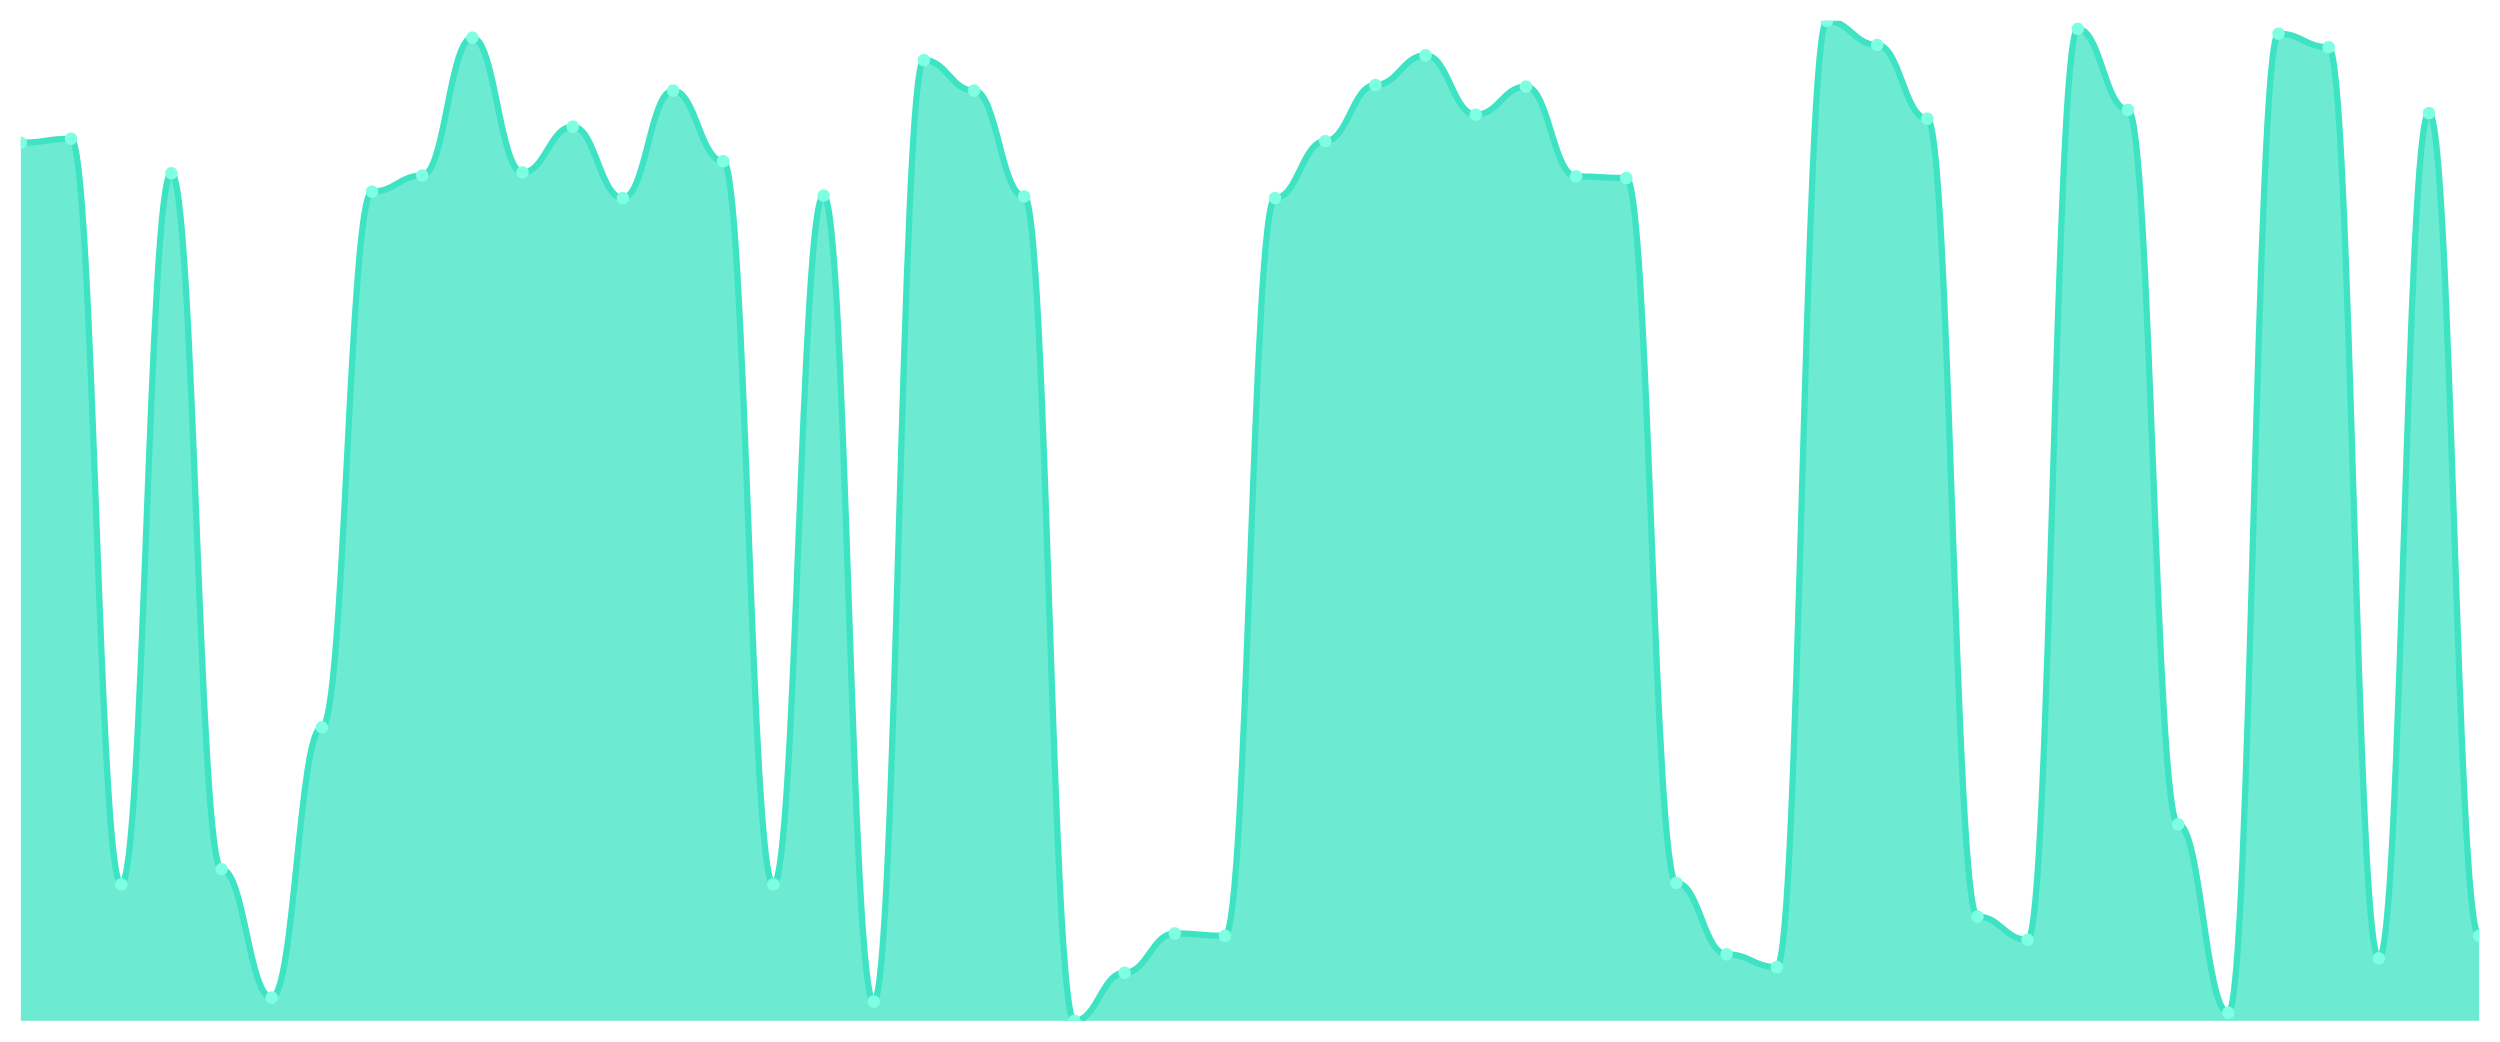
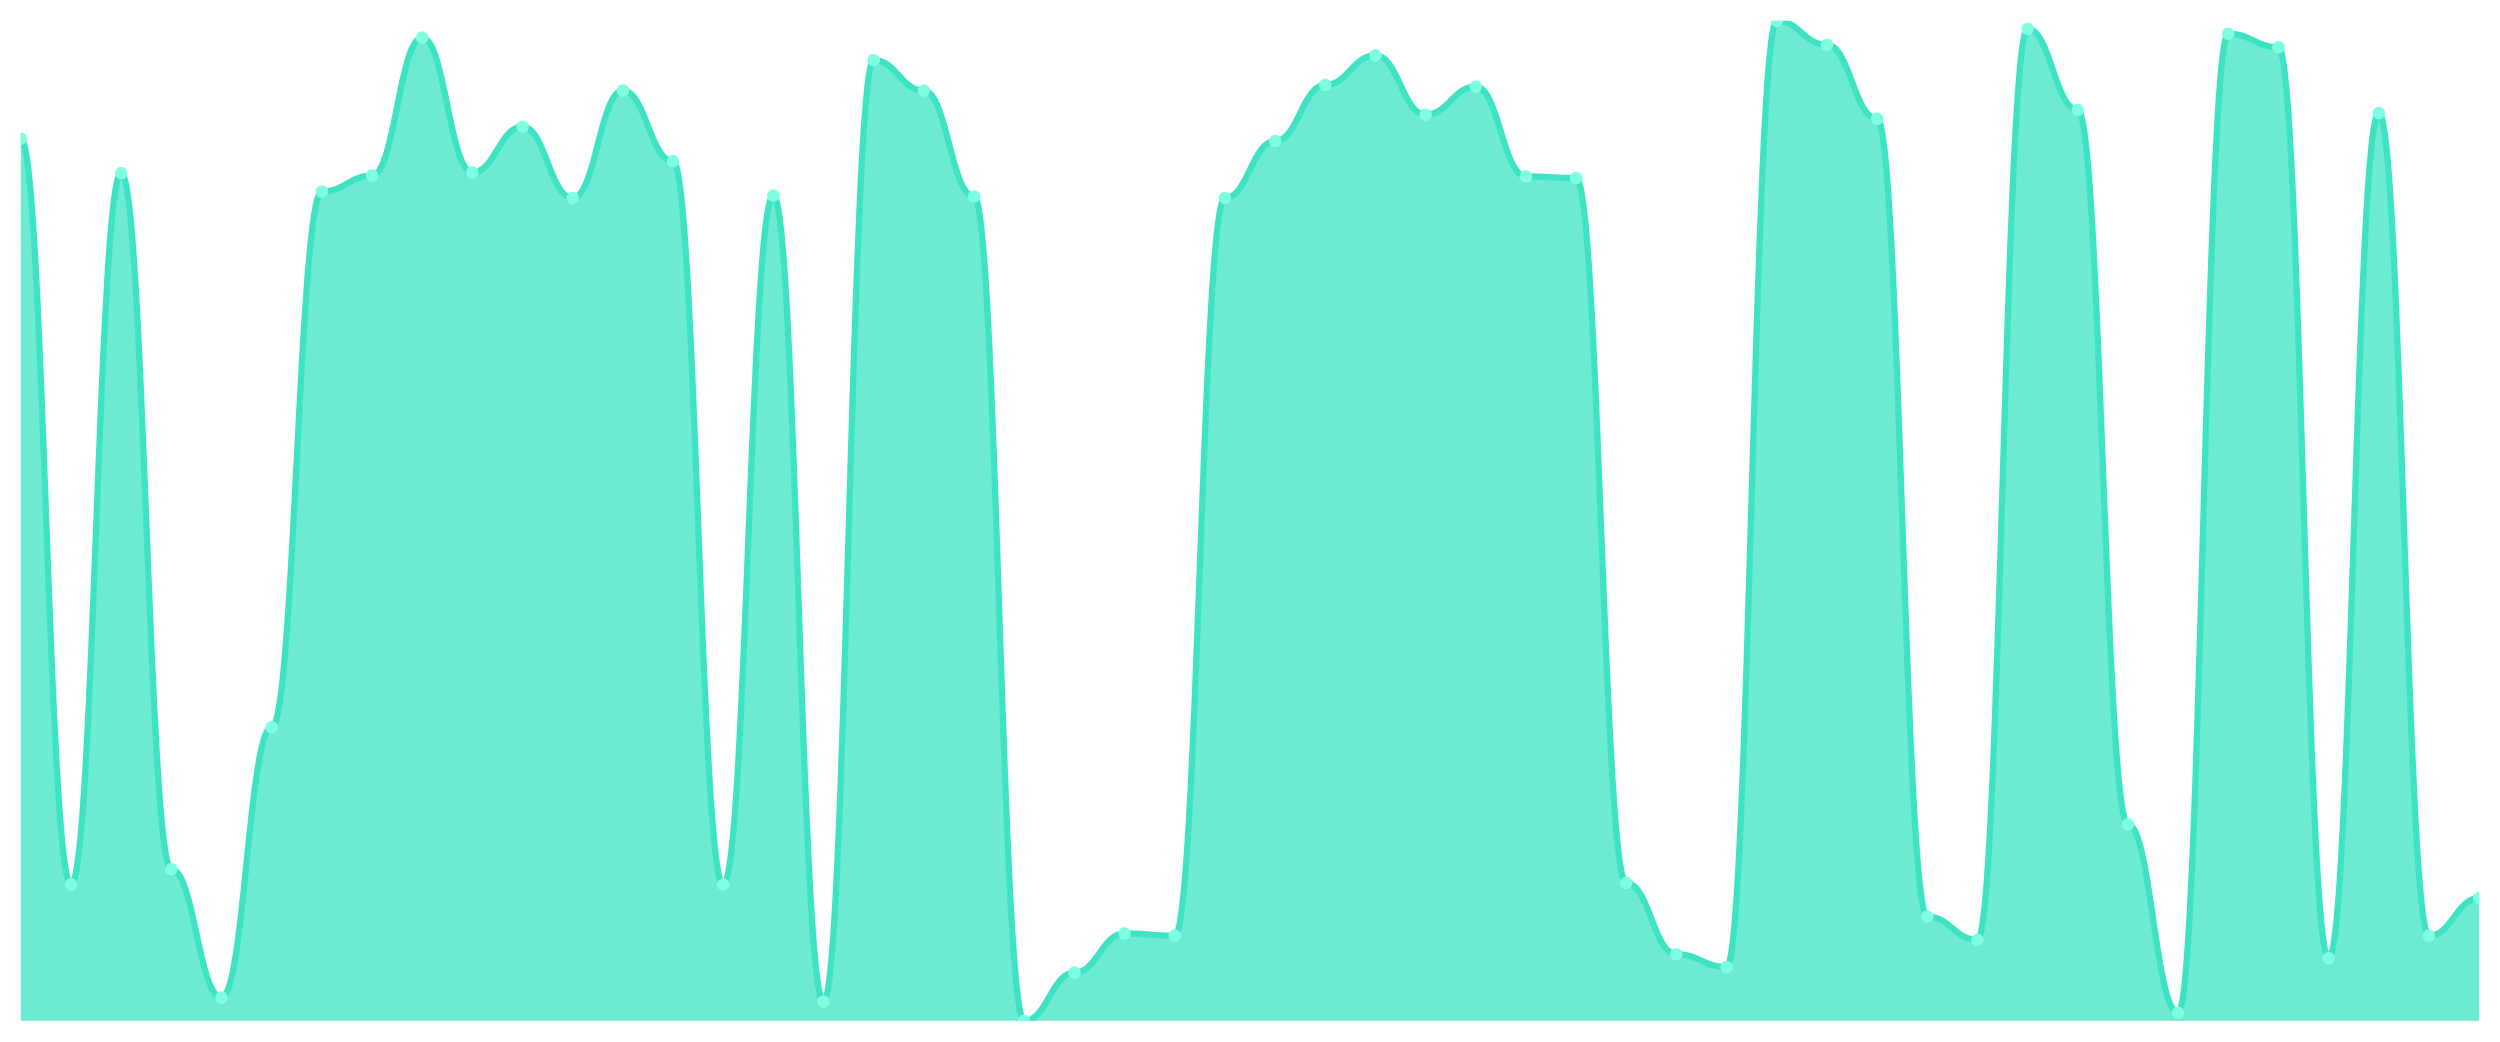
<svg xmlns="http://www.w3.org/2000/svg" viewBox="0 0 1200 500" width="1200" height="500">
  <defs>
    <clipPath id="c">
      <rect x="10" y="10" width="1180" height="480" />
    </clipPath>
  </defs>
  <rect width="1200" height="500" fill="none" />
  <g clip-path="url(#c)">
-     <path d="M 10,490 L 10,68.508 C 20.837,68.508 23.245,66.584 34.082,66.584 C 44.918,66.584 47.327,424.563 58.163,424.563 C 69,424.563 71.408,83.136 82.245,83.136 C 93.082,83.136 95.49,417.249 106.327,417.249 C 117.163,417.249 119.571,478.837 130.408,478.837 C 141.245,478.837 143.653,349.118 154.49,349.118 C 165.327,349.118 167.735,91.989 178.571,91.989 C 189.408,91.989 191.816,84.29 202.653,84.29 C 213.49,84.29 215.898,18.083 226.735,18.083 C 237.571,18.083 239.98,82.751 250.816,82.751 C 261.653,82.751 264.061,60.81 274.898,60.81 C 285.735,60.81 288.143,95.068 298.98,95.068 C 309.816,95.068 312.224,43.488 323.061,43.488 C 333.898,43.488 336.306,77.362 347.143,77.362 C 357.98,77.362 360.388,424.563 371.224,424.563 C 382.061,424.563 384.469,93.913 395.306,93.913 C 406.143,93.913 408.551,480.762 419.388,480.762 C 430.224,480.762 432.633,28.861 443.469,28.861 C 454.306,28.861 456.714,43.488 467.551,43.488 C 478.388,43.488 480.796,94.298 491.633,94.298 C 502.469,94.298 504.878,490 515.714,490 C 526.551,490 528.959,466.905 539.796,466.905 C 550.633,466.905 553.041,448.043 563.878,448.043 C 574.714,448.043 577.122,449.198 587.959,449.198 C 598.796,449.198 601.204,95.068 612.041,95.068 C 622.878,95.068 625.286,67.739 636.122,67.739 C 646.959,67.739 649.367,40.794 660.204,40.794 C 671.041,40.794 673.449,26.552 684.286,26.552 C 695.122,26.552 697.531,55.036 708.367,55.036 C 719.204,55.036 721.612,41.564 732.449,41.564 C 743.286,41.564 745.694,84.675 756.531,84.675 C 767.367,84.675 769.776,85.445 780.612,85.445 C 791.449,85.445 793.857,423.793 804.694,423.793 C 815.531,423.793 817.939,458.051 828.776,458.051 C 839.612,458.051 842.02,464.21 852.857,464.21 C 863.694,464.21 866.102,10 876.939,10 C 887.776,10 890.184,21.548 901.02,21.548 C 911.857,21.548 914.265,56.961 925.102,56.961 C 935.939,56.961 938.347,439.96 949.184,439.96 C 960.02,439.96 962.429,451.123 973.265,451.123 C 984.102,451.123 986.51,13.849 997.347,13.849 C 1008.184,13.849 1010.592,52.727 1021.429,52.727 C 1032.265,52.727 1034.673,395.694 1045.51,395.694 C 1056.347,395.694 1058.755,486.151 1069.592,486.151 C 1080.429,486.151 1082.837,16.159 1093.673,16.159 C 1104.51,16.159 1106.918,22.702 1117.755,22.702 C 1128.592,22.702 1131,459.976 1141.837,459.976 C 1152.673,459.976 1155.082,54.266 1165.918,54.266 C 1176.755,54.266 1179.163,449.198 1190,449.198 L 1190,490 Z" fill="rgba(61,227,195,0.75)" />
-     <path d="M 10,68.508 C 20.837,68.508 23.245,66.584 34.082,66.584 C 44.918,66.584 47.327,424.563 58.163,424.563 C 69,424.563 71.408,83.136 82.245,83.136 C 93.082,83.136 95.49,417.249 106.327,417.249 C 117.163,417.249 119.571,478.837 130.408,478.837 C 141.245,478.837 143.653,349.118 154.49,349.118 C 165.327,349.118 167.735,91.989 178.571,91.989 C 189.408,91.989 191.816,84.29 202.653,84.29 C 213.49,84.29 215.898,18.083 226.735,18.083 C 237.571,18.083 239.98,82.751 250.816,82.751 C 261.653,82.751 264.061,60.81 274.898,60.81 C 285.735,60.81 288.143,95.068 298.98,95.068 C 309.816,95.068 312.224,43.488 323.061,43.488 C 333.898,43.488 336.306,77.362 347.143,77.362 C 357.98,77.362 360.388,424.563 371.224,424.563 C 382.061,424.563 384.469,93.913 395.306,93.913 C 406.143,93.913 408.551,480.762 419.388,480.762 C 430.224,480.762 432.633,28.861 443.469,28.861 C 454.306,28.861 456.714,43.488 467.551,43.488 C 478.388,43.488 480.796,94.298 491.633,94.298 C 502.469,94.298 504.878,490 515.714,490 C 526.551,490 528.959,466.905 539.796,466.905 C 550.633,466.905 553.041,448.043 563.878,448.043 C 574.714,448.043 577.122,449.198 587.959,449.198 C 598.796,449.198 601.204,95.068 612.041,95.068 C 622.878,95.068 625.286,67.739 636.122,67.739 C 646.959,67.739 649.367,40.794 660.204,40.794 C 671.041,40.794 673.449,26.552 684.286,26.552 C 695.122,26.552 697.531,55.036 708.367,55.036 C 719.204,55.036 721.612,41.564 732.449,41.564 C 743.286,41.564 745.694,84.675 756.531,84.675 C 767.367,84.675 769.776,85.445 780.612,85.445 C 791.449,85.445 793.857,423.793 804.694,423.793 C 815.531,423.793 817.939,458.051 828.776,458.051 C 839.612,458.051 842.02,464.21 852.857,464.21 C 863.694,464.21 866.102,10 876.939,10 C 887.776,10 890.184,21.548 901.02,21.548 C 911.857,21.548 914.265,56.961 925.102,56.961 C 935.939,56.961 938.347,439.96 949.184,439.96 C 960.02,439.96 962.429,451.123 973.265,451.123 C 984.102,451.123 986.51,13.849 997.347,13.849 C 1008.184,13.849 1010.592,52.727 1021.429,52.727 C 1032.265,52.727 1034.673,395.694 1045.51,395.694 C 1056.347,395.694 1058.755,486.151 1069.592,486.151 C 1080.429,486.151 1082.837,16.159 1093.673,16.159 C 1104.51,16.159 1106.918,22.702 1117.755,22.702 C 1128.592,22.702 1131,459.976 1141.837,459.976 C 1152.673,459.976 1155.082,54.266 1165.918,54.266 C 1176.755,54.266 1179.163,449.198 1190,449.198" fill="none" stroke="#3de3c3" stroke-width="3" stroke-linecap="round" stroke-linejoin="round" />
-     <circle cx="10" cy="68.508" r="3" fill="#7fffe1" />
-     <circle cx="34.082" cy="66.584" r="3" fill="#7fffe1" />
-     <circle cx="58.163" cy="424.563" r="3" fill="#7fffe1" />
-     <circle cx="82.245" cy="83.136" r="3" fill="#7fffe1" />
-     <circle cx="106.327" cy="417.249" r="3" fill="#7fffe1" />
-     <circle cx="130.408" cy="478.837" r="3" fill="#7fffe1" />
-     <circle cx="154.49" cy="349.118" r="3" fill="#7fffe1" />
-     <circle cx="178.571" cy="91.989" r="3" fill="#7fffe1" />
-     <circle cx="202.653" cy="84.29" r="3" fill="#7fffe1" />
-     <circle cx="226.735" cy="18.083" r="3" fill="#7fffe1" />
-     <circle cx="250.816" cy="82.751" r="3" fill="#7fffe1" />
-     <circle cx="274.898" cy="60.81" r="3" fill="#7fffe1" />
-     <circle cx="298.98" cy="95.068" r="3" fill="#7fffe1" />
-     <circle cx="323.061" cy="43.488" r="3" fill="#7fffe1" />
-     <circle cx="347.143" cy="77.362" r="3" fill="#7fffe1" />
-     <circle cx="371.224" cy="424.563" r="3" fill="#7fffe1" />
-     <circle cx="395.306" cy="93.913" r="3" fill="#7fffe1" />
-     <circle cx="419.388" cy="480.762" r="3" fill="#7fffe1" />
-     <circle cx="443.469" cy="28.861" r="3" fill="#7fffe1" />
-     <circle cx="467.551" cy="43.488" r="3" fill="#7fffe1" />
-     <circle cx="491.633" cy="94.298" r="3" fill="#7fffe1" />
-     <circle cx="515.714" cy="490" r="3" fill="#7fffe1" />
-     <circle cx="539.796" cy="466.905" r="3" fill="#7fffe1" />
-     <circle cx="563.878" cy="448.043" r="3" fill="#7fffe1" />
-     <circle cx="587.959" cy="449.198" r="3" fill="#7fffe1" />
-     <circle cx="612.041" cy="95.068" r="3" fill="#7fffe1" />
-     <circle cx="636.122" cy="67.739" r="3" fill="#7fffe1" />
-     <circle cx="660.204" cy="40.794" r="3" fill="#7fffe1" />
-     <circle cx="684.286" cy="26.552" r="3" fill="#7fffe1" />
-     <circle cx="708.367" cy="55.036" r="3" fill="#7fffe1" />
-     <circle cx="732.449" cy="41.564" r="3" fill="#7fffe1" />
-     <circle cx="756.531" cy="84.675" r="3" fill="#7fffe1" />
-     <circle cx="780.612" cy="85.445" r="3" fill="#7fffe1" />
-     <circle cx="804.694" cy="423.793" r="3" fill="#7fffe1" />
-     <circle cx="828.776" cy="458.051" r="3" fill="#7fffe1" />
-     <circle cx="852.857" cy="464.21" r="3" fill="#7fffe1" />
-     <circle cx="876.939" cy="10" r="3" fill="#7fffe1" />
-     <circle cx="901.02" cy="21.548" r="3" fill="#7fffe1" />
-     <circle cx="925.102" cy="56.961" r="3" fill="#7fffe1" />
-     <circle cx="949.184" cy="439.96" r="3" fill="#7fffe1" />
-     <circle cx="973.265" cy="451.123" r="3" fill="#7fffe1" />
-     <circle cx="997.347" cy="13.849" r="3" fill="#7fffe1" />
-     <circle cx="1021.429" cy="52.727" r="3" fill="#7fffe1" />
-     <circle cx="1045.51" cy="395.694" r="3" fill="#7fffe1" />
-     <circle cx="1069.592" cy="486.151" r="3" fill="#7fffe1" />
-     <circle cx="1093.673" cy="16.159" r="3" fill="#7fffe1" />
-     <circle cx="1117.755" cy="22.702" r="3" fill="#7fffe1" />
-     <circle cx="1141.837" cy="459.976" r="3" fill="#7fffe1" />
-     <circle cx="1165.918" cy="54.266" r="3" fill="#7fffe1" />
-     <circle cx="1190" cy="449.198" r="3" fill="#7fffe1" />
+     <path d="M 10,490 L 10,66.584 C 20.837,66.584 23.245,424.563 34.082,424.563 C 44.918,424.563 47.327,83.136 58.163,83.136 C 69,83.136 71.408,417.249 82.245,417.249 C 93.082,417.249 95.49,478.837 106.327,478.837 C 117.163,478.837 119.571,349.118 130.408,349.118 C 141.245,349.118 143.653,91.989 154.49,91.989 C 165.327,91.989 167.735,84.29 178.571,84.29 C 189.408,84.29 191.816,18.083 202.653,18.083 C 213.49,18.083 215.898,82.751 226.735,82.751 C 237.571,82.751 239.98,60.81 250.816,60.81 C 261.653,60.81 264.061,95.068 274.898,95.068 C 285.735,95.068 288.143,43.488 298.98,43.488 C 309.816,43.488 312.224,77.362 323.061,77.362 C 333.898,77.362 336.306,424.563 347.143,424.563 C 357.98,424.563 360.388,93.913 371.224,93.913 C 382.061,93.913 384.469,480.762 395.306,480.762 C 406.143,480.762 408.551,28.861 419.388,28.861 C 430.224,28.861 432.633,43.488 443.469,43.488 C 454.306,43.488 456.714,94.298 467.551,94.298 C 478.388,94.298 480.796,490 491.633,490 C 502.469,490 504.878,466.905 515.714,466.905 C 526.551,466.905 528.959,448.043 539.796,448.043 C 550.633,448.043 553.041,449.198 563.878,449.198 C 574.714,449.198 577.122,95.068 587.959,95.068 C 598.796,95.068 601.204,67.739 612.041,67.739 C 622.878,67.739 625.286,40.794 636.122,40.794 C 646.959,40.794 649.367,26.552 660.204,26.552 C 671.041,26.552 673.449,55.036 684.286,55.036 C 695.122,55.036 697.531,41.564 708.367,41.564 C 719.204,41.564 721.612,84.675 732.449,84.675 C 743.286,84.675 745.694,85.445 756.531,85.445 C 767.367,85.445 769.776,423.793 780.612,423.793 C 791.449,423.793 793.857,458.051 804.694,458.051 C 815.531,458.051 817.939,464.21 828.776,464.21 C 839.612,464.21 842.02,10 852.857,10 C 863.694,10 866.102,21.548 876.939,21.548 C 887.776,21.548 890.184,56.961 901.02,56.961 C 911.857,56.961 914.265,439.96 925.102,439.96 C 935.939,439.96 938.347,451.123 949.184,451.123 C 960.02,451.123 962.429,13.849 973.265,13.849 C 984.102,13.849 986.51,52.727 997.347,52.727 C 1008.184,52.727 1010.592,395.694 1021.429,395.694 C 1032.265,395.694 1034.673,486.151 1045.51,486.151 C 1056.347,486.151 1058.755,16.159 1069.592,16.159 C 1080.429,16.159 1082.837,22.702 1093.673,22.702 C 1104.51,22.702 1106.918,459.976 1117.755,459.976 C 1128.592,459.976 1131,54.266 1141.837,54.266 C 1152.673,54.266 1155.082,449.198 1165.918,449.198 C 1176.755,449.198 1179.163,431.107 1190,431.107 L 1190,490 Z" fill="rgba(61,227,195,0.75)" />
+     <path d="M 10,66.584 C 20.837,66.584 23.245,424.563 34.082,424.563 C 44.918,424.563 47.327,83.136 58.163,83.136 C 69,83.136 71.408,417.249 82.245,417.249 C 93.082,417.249 95.49,478.837 106.327,478.837 C 117.163,478.837 119.571,349.118 130.408,349.118 C 141.245,349.118 143.653,91.989 154.49,91.989 C 165.327,91.989 167.735,84.29 178.571,84.29 C 189.408,84.29 191.816,18.083 202.653,18.083 C 213.49,18.083 215.898,82.751 226.735,82.751 C 237.571,82.751 239.98,60.81 250.816,60.81 C 261.653,60.81 264.061,95.068 274.898,95.068 C 285.735,95.068 288.143,43.488 298.98,43.488 C 309.816,43.488 312.224,77.362 323.061,77.362 C 333.898,77.362 336.306,424.563 347.143,424.563 C 357.98,424.563 360.388,93.913 371.224,93.913 C 382.061,93.913 384.469,480.762 395.306,480.762 C 406.143,480.762 408.551,28.861 419.388,28.861 C 430.224,28.861 432.633,43.488 443.469,43.488 C 454.306,43.488 456.714,94.298 467.551,94.298 C 478.388,94.298 480.796,490 491.633,490 C 502.469,490 504.878,466.905 515.714,466.905 C 526.551,466.905 528.959,448.043 539.796,448.043 C 550.633,448.043 553.041,449.198 563.878,449.198 C 574.714,449.198 577.122,95.068 587.959,95.068 C 598.796,95.068 601.204,67.739 612.041,67.739 C 622.878,67.739 625.286,40.794 636.122,40.794 C 646.959,40.794 649.367,26.552 660.204,26.552 C 671.041,26.552 673.449,55.036 684.286,55.036 C 695.122,55.036 697.531,41.564 708.367,41.564 C 719.204,41.564 721.612,84.675 732.449,84.675 C 743.286,84.675 745.694,85.445 756.531,85.445 C 767.367,85.445 769.776,423.793 780.612,423.793 C 791.449,423.793 793.857,458.051 804.694,458.051 C 815.531,458.051 817.939,464.21 828.776,464.21 C 839.612,464.21 842.02,10 852.857,10 C 863.694,10 866.102,21.548 876.939,21.548 C 887.776,21.548 890.184,56.961 901.02,56.961 C 911.857,56.961 914.265,439.96 925.102,439.96 C 935.939,439.96 938.347,451.123 949.184,451.123 C 960.02,451.123 962.429,13.849 973.265,13.849 C 984.102,13.849 986.51,52.727 997.347,52.727 C 1008.184,52.727 1010.592,395.694 1021.429,395.694 C 1032.265,395.694 1034.673,486.151 1045.51,486.151 C 1056.347,486.151 1058.755,16.159 1069.592,16.159 C 1080.429,16.159 1082.837,22.702 1093.673,22.702 C 1104.51,22.702 1106.918,459.976 1117.755,459.976 C 1128.592,459.976 1131,54.266 1141.837,54.266 C 1152.673,54.266 1155.082,449.198 1165.918,449.198 C 1176.755,449.198 1179.163,431.107 1190,431.107" fill="none" stroke="#3de3c3" stroke-width="3" stroke-linecap="round" stroke-linejoin="round" />
+     <circle cx="10" cy="66.584" r="3" fill="#7fffe1" />
+     <circle cx="34.082" cy="424.563" r="3" fill="#7fffe1" />
+     <circle cx="58.163" cy="83.136" r="3" fill="#7fffe1" />
+     <circle cx="82.245" cy="417.249" r="3" fill="#7fffe1" />
+     <circle cx="106.327" cy="478.837" r="3" fill="#7fffe1" />
+     <circle cx="130.408" cy="349.118" r="3" fill="#7fffe1" />
+     <circle cx="154.49" cy="91.989" r="3" fill="#7fffe1" />
+     <circle cx="178.571" cy="84.29" r="3" fill="#7fffe1" />
+     <circle cx="202.653" cy="18.083" r="3" fill="#7fffe1" />
+     <circle cx="226.735" cy="82.751" r="3" fill="#7fffe1" />
+     <circle cx="250.816" cy="60.81" r="3" fill="#7fffe1" />
+     <circle cx="274.898" cy="95.068" r="3" fill="#7fffe1" />
+     <circle cx="298.98" cy="43.488" r="3" fill="#7fffe1" />
+     <circle cx="323.061" cy="77.362" r="3" fill="#7fffe1" />
+     <circle cx="347.143" cy="424.563" r="3" fill="#7fffe1" />
+     <circle cx="371.224" cy="93.913" r="3" fill="#7fffe1" />
+     <circle cx="395.306" cy="480.762" r="3" fill="#7fffe1" />
+     <circle cx="419.388" cy="28.861" r="3" fill="#7fffe1" />
+     <circle cx="443.469" cy="43.488" r="3" fill="#7fffe1" />
+     <circle cx="467.551" cy="94.298" r="3" fill="#7fffe1" />
+     <circle cx="491.633" cy="490" r="3" fill="#7fffe1" />
+     <circle cx="515.714" cy="466.905" r="3" fill="#7fffe1" />
+     <circle cx="539.796" cy="448.043" r="3" fill="#7fffe1" />
+     <circle cx="563.878" cy="449.198" r="3" fill="#7fffe1" />
+     <circle cx="587.959" cy="95.068" r="3" fill="#7fffe1" />
+     <circle cx="612.041" cy="67.739" r="3" fill="#7fffe1" />
+     <circle cx="636.122" cy="40.794" r="3" fill="#7fffe1" />
+     <circle cx="660.204" cy="26.552" r="3" fill="#7fffe1" />
+     <circle cx="684.286" cy="55.036" r="3" fill="#7fffe1" />
+     <circle cx="708.367" cy="41.564" r="3" fill="#7fffe1" />
+     <circle cx="732.449" cy="84.675" r="3" fill="#7fffe1" />
+     <circle cx="756.531" cy="85.445" r="3" fill="#7fffe1" />
+     <circle cx="780.612" cy="423.793" r="3" fill="#7fffe1" />
+     <circle cx="804.694" cy="458.051" r="3" fill="#7fffe1" />
+     <circle cx="828.776" cy="464.21" r="3" fill="#7fffe1" />
+     <circle cx="852.857" cy="10" r="3" fill="#7fffe1" />
+     <circle cx="876.939" cy="21.548" r="3" fill="#7fffe1" />
+     <circle cx="901.02" cy="56.961" r="3" fill="#7fffe1" />
+     <circle cx="925.102" cy="439.96" r="3" fill="#7fffe1" />
+     <circle cx="949.184" cy="451.123" r="3" fill="#7fffe1" />
+     <circle cx="973.265" cy="13.849" r="3" fill="#7fffe1" />
+     <circle cx="997.347" cy="52.727" r="3" fill="#7fffe1" />
+     <circle cx="1021.429" cy="395.694" r="3" fill="#7fffe1" />
+     <circle cx="1045.51" cy="486.151" r="3" fill="#7fffe1" />
+     <circle cx="1069.592" cy="16.159" r="3" fill="#7fffe1" />
+     <circle cx="1093.673" cy="22.702" r="3" fill="#7fffe1" />
+     <circle cx="1117.755" cy="459.976" r="3" fill="#7fffe1" />
+     <circle cx="1141.837" cy="54.266" r="3" fill="#7fffe1" />
+     <circle cx="1165.918" cy="449.198" r="3" fill="#7fffe1" />
+     <circle cx="1190" cy="431.107" r="3" fill="#7fffe1" />
  </g>
</svg>
